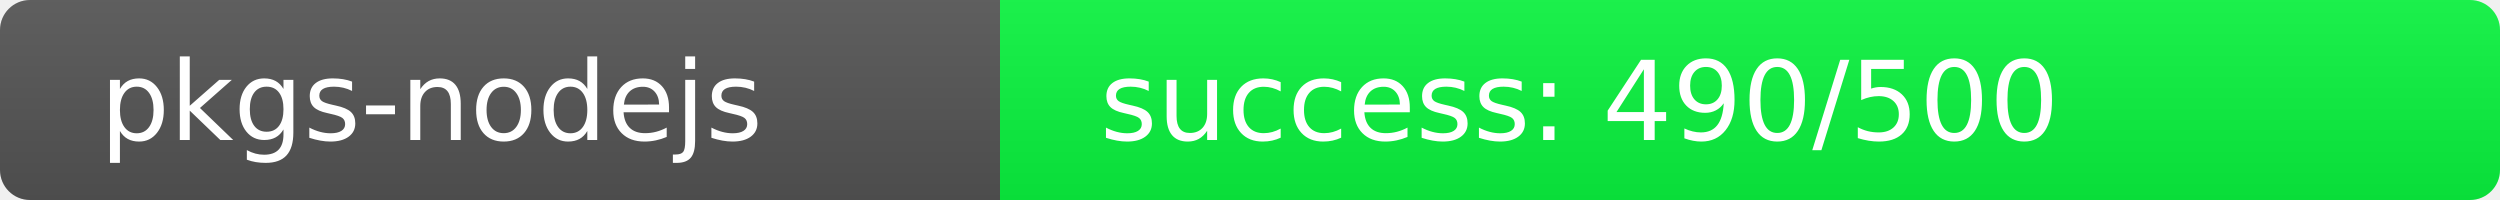
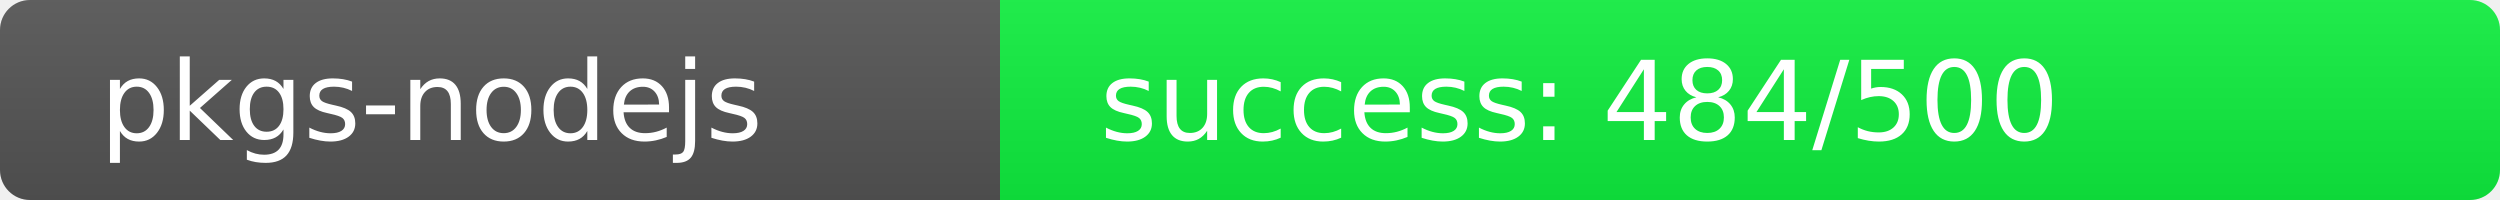
<svg xmlns="http://www.w3.org/2000/svg" width="250" height="20" role="img">
  <linearGradient id="s" x2="0" y2="100%">
    <stop offset="0" stop-color="#bbb" stop-opacity=".1" />
    <stop offset="1" stop-opacity=".1" />
  </linearGradient>
  <clipPath id="r">
    <rect width="250" height="20" rx="3" fill="#fff" />
  </clipPath>
  <g clip-path="url(#r)">
    <rect width="100" height="20" fill="#555" />
-     <rect x="100" width="150" height="20" fill="rgb(10,246,64)" />
+     <rect x="100" width="150" height="20" fill="rgb(16,240,64)" />
    <rect width="250" height="20" fill="url(#s)" />
  </g>
  <g fill="#fff" text-anchor="start" font-family="Verdana,Geneva,DejaVu Sans,sans-serif" text-rendering="geometricPrecision" font-size="110">
    <text x="100" y="140" transform="scale(.1)" fill="#fff">pkgs-nodejs</text>
-     <text x="1100" y="140" transform="scale(.1)" fill="#fff">success: 490/500</text>
+     <text x="1100" y="140" transform="scale(.1)" fill="#fff">success: 484/500</text>
  </g>
</svg>
